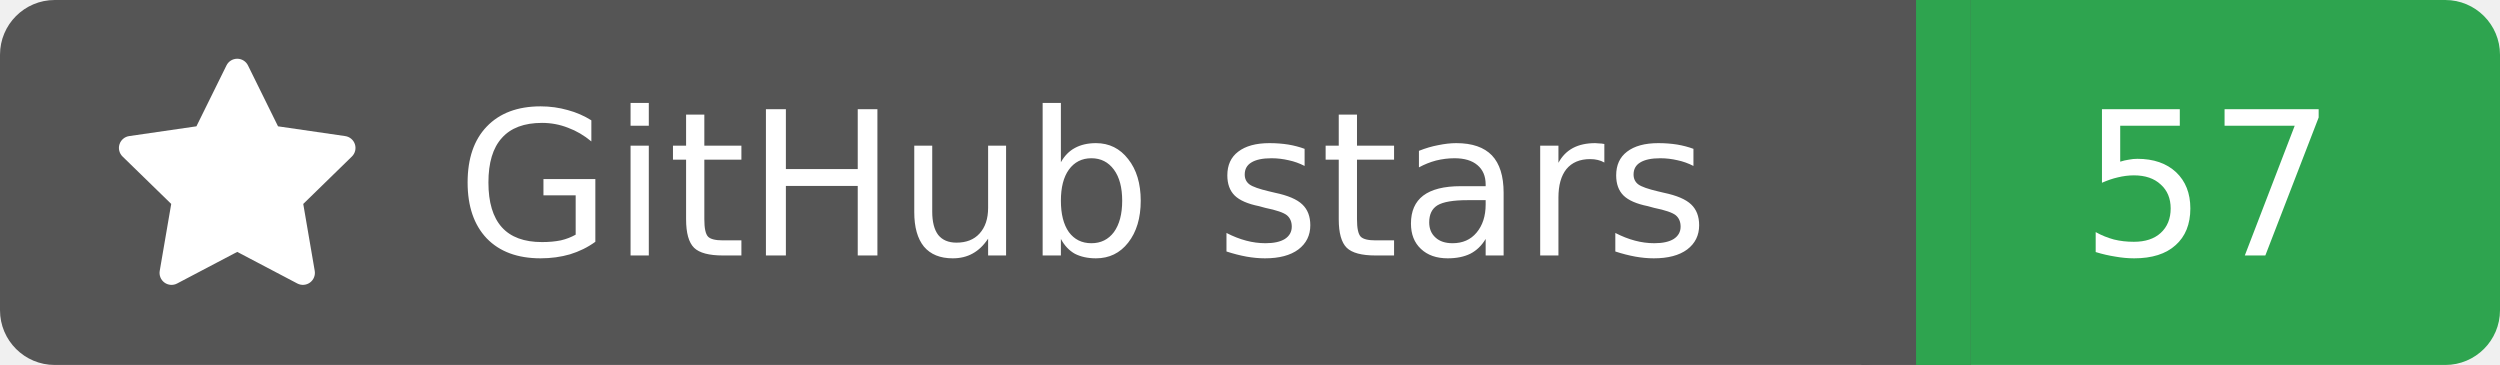
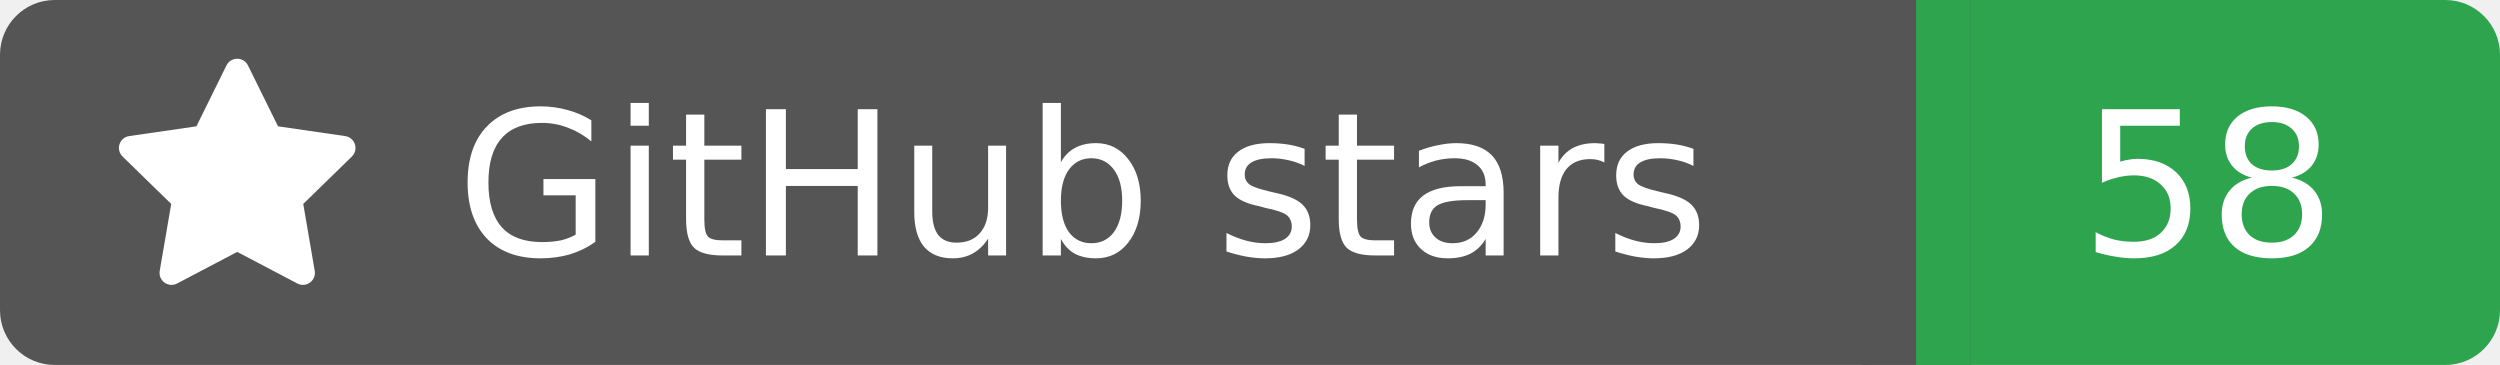
<svg xmlns="http://www.w3.org/2000/svg" width="137" height="20">
  <rect width="105" height="20" rx="3" fill="#555555" />
  <rect x="105" width="32" height="20" rx="3" fill="#2ea44f" />
  <rect x="102" width="6" height="20" fill="#555555" />
  <rect x="105" width="3" height="20" fill="#2ea44f" />
  <g transform="translate(6.0,3.0) scale(0.875)">
    <path d="M8 .25a.75.75 0 0 1 .673.418l1.882 3.815 4.21.612a.75.75 0 0 1 .416 1.279l-3.046 2.97.719 4.192a.751.751 0 0 1-1.088.791L8 12.347l-3.766 1.98a.75.75 0 0 1-1.088-.79l.72-4.194L.818 6.374a.75.75 0 0 1 .416-1.28l4.21-.611L7.327.668A.75.75 0 0 1 8 .25Z" fill="#fff" />
  </g>
  <text x="25" y="14.0" fill="#fff" font-family="Verdana,Geneva,DejaVu Sans,sans-serif" font-size="11" font-weight="normal" font-style="normal">GitHub stars</text>
-   <text x="121" y="14.0" fill="#fff" font-family="Verdana,Geneva,DejaVu Sans,sans-serif" font-size="11" font-weight="normal" font-style="normal" text-anchor="middle">57</text>
+   <text x="121" y="14.0" fill="#fff" font-family="Verdana,Geneva,DejaVu Sans,sans-serif" font-size="11" font-weight="normal" font-style="normal" text-anchor="middle">58</text>
</svg>
